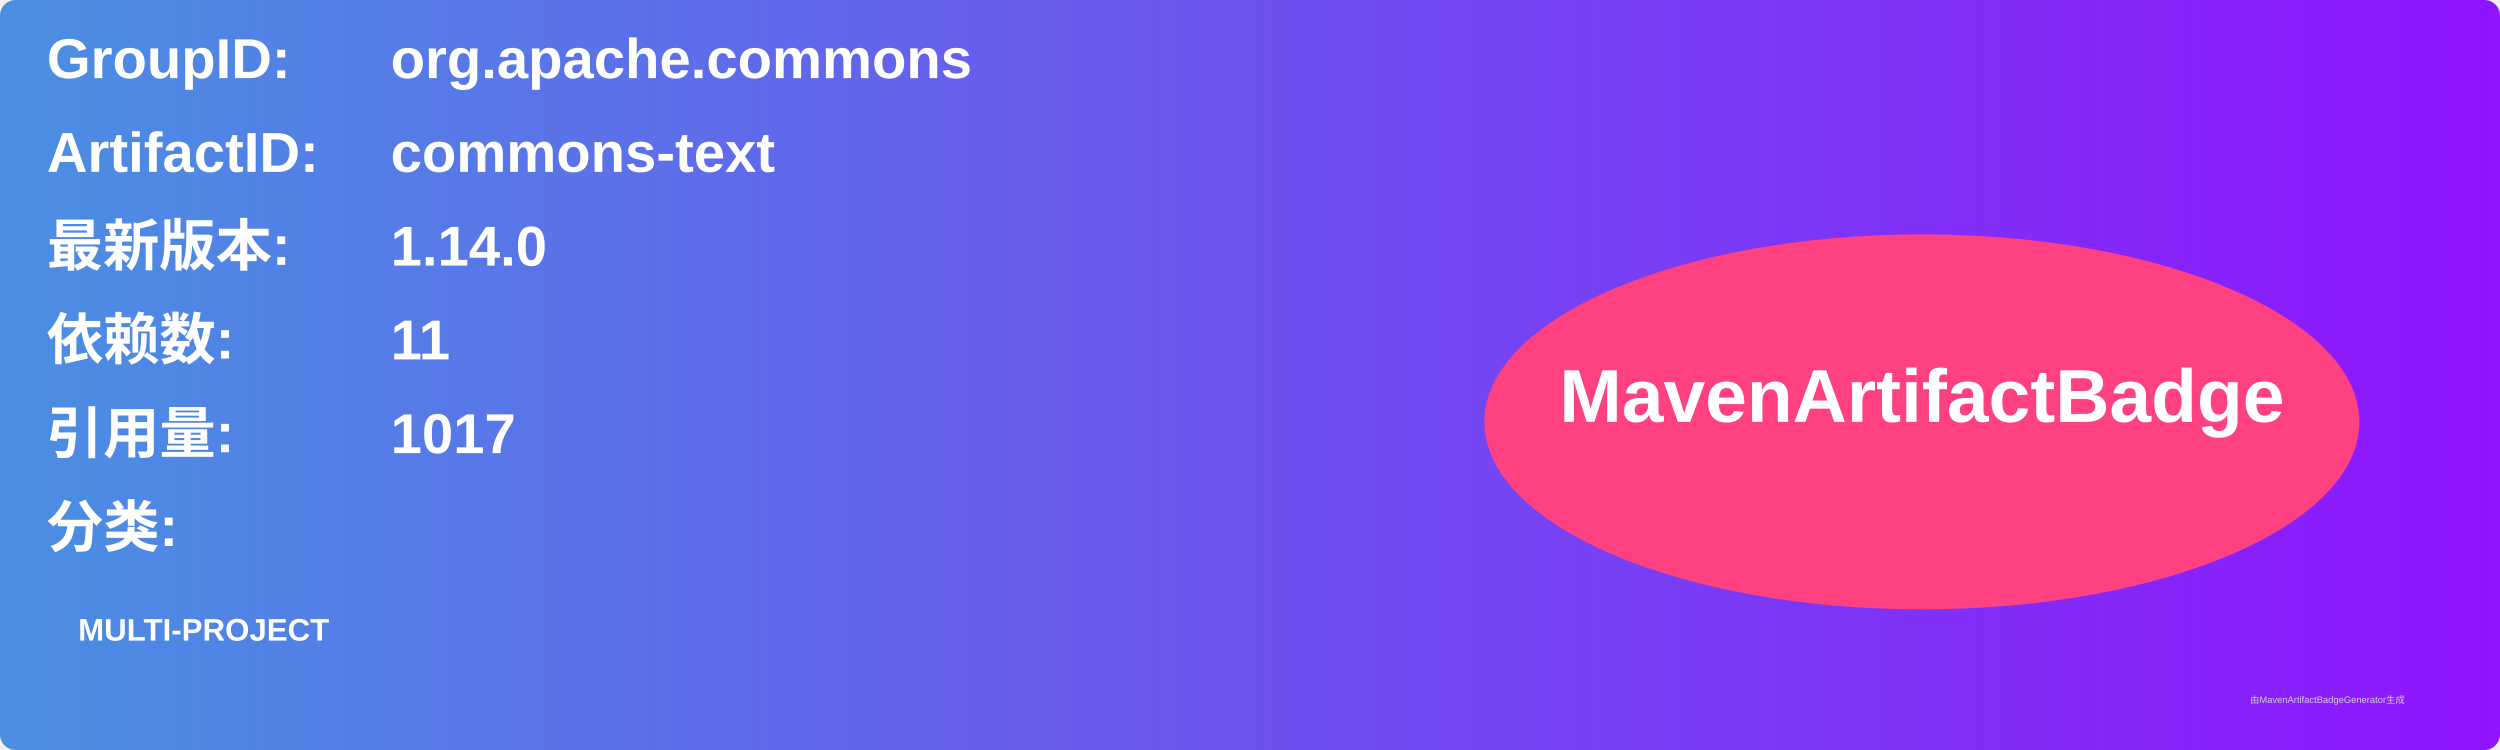
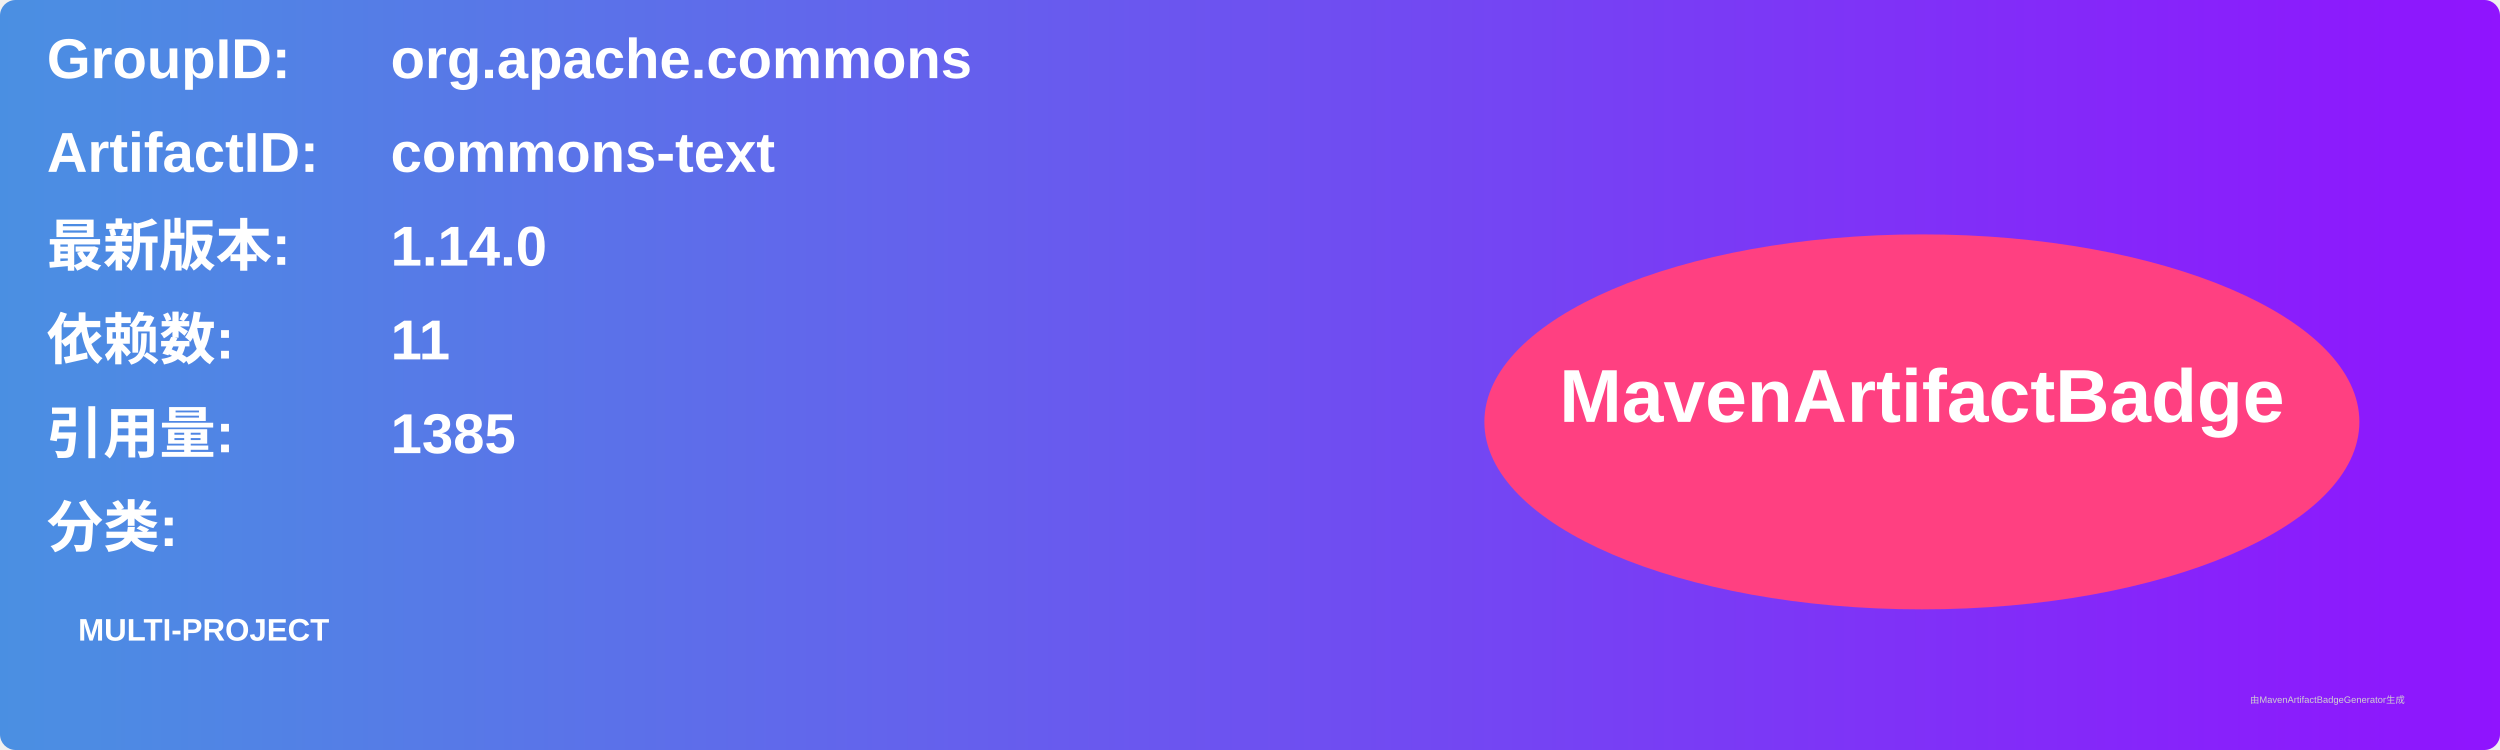
<svg xmlns="http://www.w3.org/2000/svg" width="800" height="240" viewBox="0 0 800 240">
  <linearGradient id="grad" x1="0%" y1="0%" x2="100%" y2="0%">
    <stop offset="0%" stop-color="#4a90e2" />
    <stop offset="100%" stop-color="#9013fe" />
  </linearGradient>
  <rect width="100%" height="100%" rx="5" ry="5" fill="url(#grad)" />
  <g transform="translate(15, 15)">
    <text x="0" y="10" font-family="Arial" font-size="18" fill="white" font-weight="bold" width="260">GroupID:</text>
    <text x="110" y="10" font-family="Arial" font-size="18" fill="white" font-weight="bold" width="460">org.apache.commons</text>
    <text x="0" y="40" font-family="Arial" font-size="18" fill="white" font-weight="bold" width="260">ArtifactID:</text>
    <text x="110" y="40" font-family="Arial" font-size="18" fill="white" font-weight="bold" width="460">commons-text</text>
    <text x="0" y="70" font-family="Arial" font-size="18" fill="white" font-weight="bold">最新版本:</text>
    <text x="110" y="70" font-family="Arial" font-size="18" fill="white" font-weight="bold">
      <tspan font-weight="bold">1.14.0</tspan>
    </text>
    <text x="0" y="100" font-family="Arial" font-size="18" fill="white" font-weight="bold">依赖数: </text>
    <text x="110" y="100" font-family="Arial" font-size="18" fill="white">
      <tspan font-weight="bold">11</tspan>
    </text>
    <text x="0" y="130" font-family="Arial" font-size="18" fill="white" font-weight="bold">引用量: </text>
    <text x="110" y="130" font-family="Arial" font-size="18" fill="white">
-       <tspan font-weight="bold">1017</tspan>
+       <tspan font-weight="bold">1385</tspan>
    </text>
    <text x="0" y="160" font-family="Arial" font-size="18" fill="white" font-weight="bold">分类:</text>
    <text x="10" y="190" font-family="Arial" font-size="10" fill="white">
      <tspan font-weight="bold">MULTI-PROJECT</tspan>
    </text>
    <ellipse cx="600" cy="120" rx="140" ry="60" fill="#ff4081" />
    <text x="600" y="120" text-anchor="middle" font-family="Arial" font-size="24" fill="white" font-weight="bold">MavenArtifactBadge</text>
  </g>
  <text x="720" y="225" font-family="Arial" font-size="3" fill="#d0d0d0">由MavenArtifactBadgeGenerator生成</text>
</svg>
